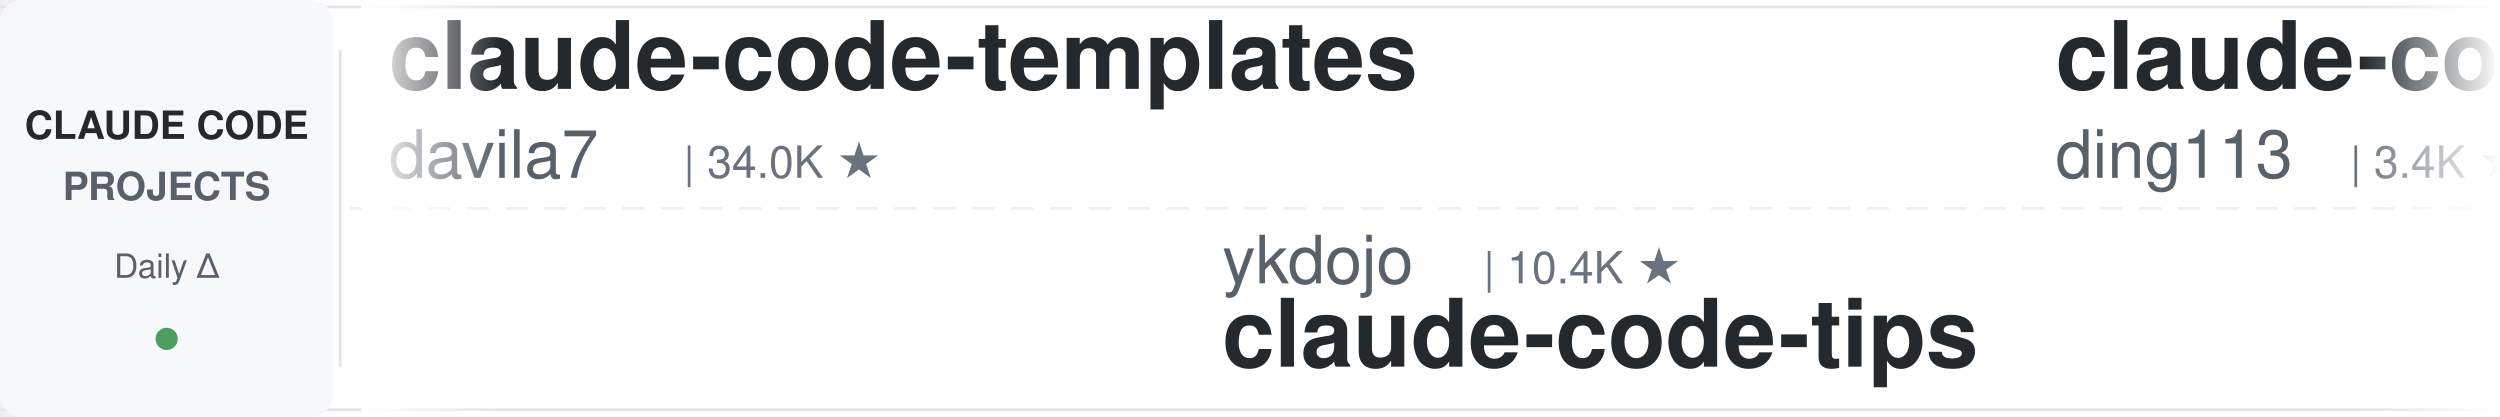
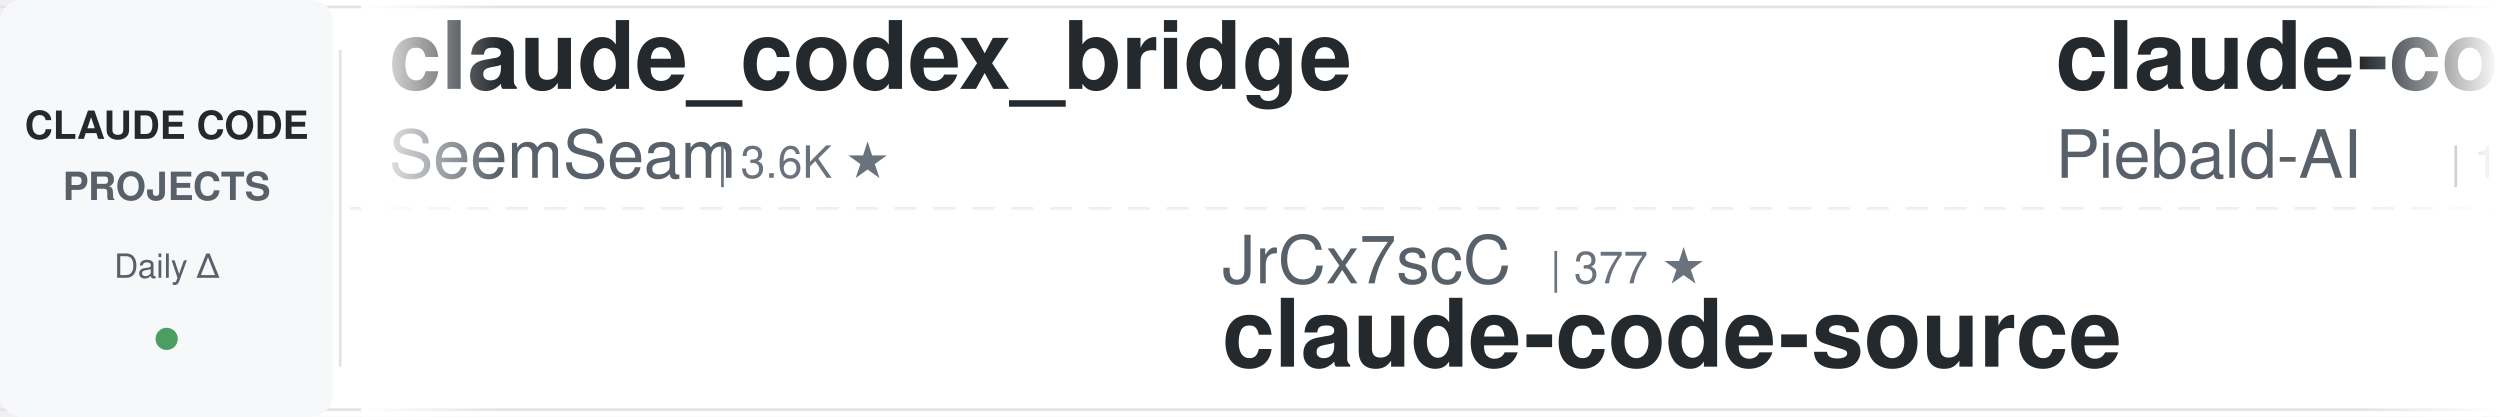
<svg xmlns="http://www.w3.org/2000/svg" width="900" height="150">
  <defs>
    <linearGradient id="leftFade" x1="0%" y1="0%" x2="100%" y2="0%">
      <stop offset="0%" style="stop-color:#ffffff;stop-opacity:1" />
      <stop offset="100%" style="stop-color:#ffffff;stop-opacity:0" />
    </linearGradient>
    <linearGradient id="rightFade" x1="0%" y1="0%" x2="100%" y2="0%">
      <stop offset="0%" style="stop-color:#ffffff;stop-opacity:0" />
      <stop offset="100%" style="stop-color:#ffffff;stop-opacity:1" />
    </linearGradient>
  </defs>
  <rect width="900" height="150" fill="#ffffff" rx="8" />
  <rect x="0" y="2" width="900" height="1" fill="#e1e4e8" />
  <rect x="0" y="147" width="900" height="1" fill="#e1e4e8" />
  <line x1="0" y1="75" x2="900" y2="75" stroke="#e1e4e8" stroke-width="1" stroke-dasharray="8 6" opacity="0.6" />
  <rect x="0" y="0" width="120" height="150" fill="#f6f8fa" rx="8" />
  <text x="60" y="50" font-family="-apple-system, BlinkMacSystemFont, 'Segoe UI', Helvetica, Arial, sans-serif" font-size="14" font-weight="600" fill="#24292e" text-anchor="middle">CLAUDE CODE</text>
  <text x="60" y="72" font-family="-apple-system, BlinkMacSystemFont, 'Segoe UI', Helvetica, Arial, sans-serif" font-size="14" font-weight="600" fill="#586069" text-anchor="middle">PROJECTS</text>
  <text x="60" y="100" font-family="-apple-system, BlinkMacSystemFont, 'Segoe UI', Helvetica, Arial, sans-serif" font-size="12" font-weight="500" fill="#586069" text-anchor="middle">Daily Δ</text>
  <circle cx="60" cy="122" r="4" fill="#22863a" opacity="0.8" />
  <rect x="122" y="18" width="1" height="114" fill="#e1e4e8" />
  <clipPath id="tickerClip">
    <rect x="130" y="0" width="770" height="150" />
  </clipPath>
  <g clip-path="url(#tickerClip)">
    <g id="tickerItems">
      <animateTransform attributeName="transform" attributeType="XML" type="translate" from="0 0" to="-3000 0" dur="54s" repeatCount="indefinite" />
      <g transform="translate(0, 0)">
-         <text x="140" y="32" font-family="-apple-system, BlinkMacSystemFont, 'Segoe UI', Helvetica, Arial, sans-serif" font-size="34" font-weight="600" fill="#24292e">claude-code-templates</text>
-         <text x="140" y="64" font-family="-apple-system, BlinkMacSystemFont, 'Segoe UI', Helvetica, Arial, sans-serif" font-size="24" font-weight="400" fill="#586069">davila7</text>
-         <text x="246" y="64" font-family="-apple-system, BlinkMacSystemFont, 'Segoe UI', Helvetica, Arial, sans-serif" font-size="16" font-weight="500" fill="#6a737d">| 34.0K ★</text>
-       </g>
-       <g transform="translate(300, 0)">
-         <text x="140" y="102" font-family="-apple-system, BlinkMacSystemFont, 'Segoe UI', Helvetica, Arial, sans-serif" font-size="24" font-weight="400" fill="#586069">ykdojo</text>
-         <text x="234" y="102" font-family="-apple-system, BlinkMacSystemFont, 'Segoe UI', Helvetica, Arial, sans-serif" font-size="16" font-weight="500" fill="#6a737d">| 10.4K ★</text>
-         <text x="140" y="132" font-family="-apple-system, BlinkMacSystemFont, 'Segoe UI', Helvetica, Arial, sans-serif" font-size="34" font-weight="600" fill="#24292e">claude-code-tips</text>
-       </g>
-       <g transform="translate(600, 0)">
-         <text x="140" y="32" font-family="-apple-system, BlinkMacSystemFont, 'Segoe UI', Helvetica, Arial, sans-serif" font-size="34" font-weight="600" fill="#24292e">claude-code-hub</text>
-         <text x="140" y="64" font-family="-apple-system, BlinkMacSystemFont, 'Segoe UI', Helvetica, Arial, sans-serif" font-size="24" font-weight="400" fill="#586069">ding113</text>
-         <text x="246" y="64" font-family="-apple-system, BlinkMacSystemFont, 'Segoe UI', Helvetica, Arial, sans-serif" font-size="16" font-weight="500" fill="#6a737d">| 3.4K ★</text>
-       </g>
-       <g transform="translate(900, 0)">
-         <text x="140" y="102" font-family="-apple-system, BlinkMacSystemFont, 'Segoe UI', Helvetica, Arial, sans-serif" font-size="24" font-weight="400" fill="#586069">FlorianBruniaux</text>
-         <text x="342" y="102" font-family="-apple-system, BlinkMacSystemFont, 'Segoe UI', Helvetica, Arial, sans-serif" font-size="16" font-weight="500" fill="#6a737d">| 6.5K ★</text>
-         <text x="140" y="132" font-family="-apple-system, BlinkMacSystemFont, 'Segoe UI', Helvetica, Arial, sans-serif" font-size="34" font-weight="600" fill="#24292e">claude-code-ultimate-gui...</text>
-       </g>
-       <g transform="translate(1200, 0)">
        <text x="140" y="32" font-family="-apple-system, BlinkMacSystemFont, 'Segoe UI', Helvetica, Arial, sans-serif" font-size="34" font-weight="600" fill="#24292e">claude_codex_bridge</text>
        <text x="140" y="64" font-family="-apple-system, BlinkMacSystemFont, 'Segoe UI', Helvetica, Arial, sans-serif" font-size="24" font-weight="400" fill="#586069">SeemSeam</text>
        <text x="258" y="64" font-family="-apple-system, BlinkMacSystemFont, 'Segoe UI', Helvetica, Arial, sans-serif" font-size="16" font-weight="500" fill="#6a737d">| 3.6K ★</text>
      </g>
-       <g transform="translate(1500, 0)">
-         <text x="140" y="102" font-family="-apple-system, BlinkMacSystemFont, 'Segoe UI', Helvetica, Arial, sans-serif" font-size="24" font-weight="400" fill="#586069">nicedreamzapp</text>
-         <text x="318" y="102" font-family="-apple-system, BlinkMacSystemFont, 'Segoe UI', Helvetica, Arial, sans-serif" font-size="16" font-weight="500" fill="#6a737d">| 3.5K ★</text>
-         <text x="140" y="132" font-family="-apple-system, BlinkMacSystemFont, 'Segoe UI', Helvetica, Arial, sans-serif" font-size="34" font-weight="600" fill="#24292e">claude-code-local</text>
+       <g transform="translate(300, 0)">
+         <text x="140" y="102" font-family="-apple-system, BlinkMacSystemFont, 'Segoe UI', Helvetica, Arial, sans-serif" font-size="24" font-weight="400" fill="#586069">JrCx7scC</text>
+         <text x="258" y="102" font-family="-apple-system, BlinkMacSystemFont, 'Segoe UI', Helvetica, Arial, sans-serif" font-size="16" font-weight="500" fill="#6a737d">| 377 ★</text>
+         <text x="140" y="132" font-family="-apple-system, BlinkMacSystemFont, 'Segoe UI', Helvetica, Arial, sans-serif" font-size="34" font-weight="600" fill="#24292e">claude-code-source</text>
      </g>
-       <g transform="translate(1800, 0)">
+       <g transform="translate(600, 0)">
        <text x="140" y="32" font-family="-apple-system, BlinkMacSystemFont, 'Segoe UI', Helvetica, Arial, sans-serif" font-size="34" font-weight="600" fill="#24292e">claude-code-system-promp...</text>
        <text x="140" y="64" font-family="-apple-system, BlinkMacSystemFont, 'Segoe UI', Helvetica, Arial, sans-serif" font-size="24" font-weight="400" fill="#586069">Piebald-AI</text>
        <text x="282" y="64" font-family="-apple-system, BlinkMacSystemFont, 'Segoe UI', Helvetica, Arial, sans-serif" font-size="16" font-weight="500" fill="#6a737d">| 13.2K ★</text>
      </g>
+       <g transform="translate(900, 0)">
+         <text x="140" y="102" font-family="-apple-system, BlinkMacSystemFont, 'Segoe UI', Helvetica, Arial, sans-serif" font-size="24" font-weight="400" fill="#586069">pedrohcgs</text>
+         <text x="270" y="102" font-family="-apple-system, BlinkMacSystemFont, 'Segoe UI', Helvetica, Arial, sans-serif" font-size="16" font-weight="500" fill="#6a737d">| 1.7K ★</text>
+         <text x="140" y="132" font-family="-apple-system, BlinkMacSystemFont, 'Segoe UI', Helvetica, Arial, sans-serif" font-size="34" font-weight="600" fill="#24292e">claude-code-my-workflow</text>
+       </g>
+       <g transform="translate(1200, 0)">
+         <text x="140" y="32" font-family="-apple-system, BlinkMacSystemFont, 'Segoe UI', Helvetica, Arial, sans-serif" font-size="34" font-weight="600" fill="#24292e">how-claude-code-works</text>
+         <text x="140" y="64" font-family="-apple-system, BlinkMacSystemFont, 'Segoe UI', Helvetica, Arial, sans-serif" font-size="24" font-weight="400" fill="#586069">Windy3f3f3f3f</text>
+         <text x="318" y="64" font-family="-apple-system, BlinkMacSystemFont, 'Segoe UI', Helvetica, Arial, sans-serif" font-size="16" font-weight="500" fill="#6a737d">| 3.8K ★</text>
+       </g>
+       <g transform="translate(1500, 0)">
+         <text x="140" y="102" font-family="-apple-system, BlinkMacSystemFont, 'Segoe UI', Helvetica, Arial, sans-serif" font-size="24" font-weight="400" fill="#586069">Maciek-roboblog</text>
+         <text x="342" y="102" font-family="-apple-system, BlinkMacSystemFont, 'Segoe UI', Helvetica, Arial, sans-serif" font-size="16" font-weight="500" fill="#6a737d">| 8.8K ★</text>
+         <text x="140" y="132" font-family="-apple-system, BlinkMacSystemFont, 'Segoe UI', Helvetica, Arial, sans-serif" font-size="34" font-weight="600" fill="#24292e">Claude-Code-Usage-Monito...</text>
+       </g>
+       <g transform="translate(1800, 0)">
+         <text x="140" y="32" font-family="-apple-system, BlinkMacSystemFont, 'Segoe UI', Helvetica, Arial, sans-serif" font-size="34" font-weight="600" fill="#24292e">andrej-karpathy-skills</text>
+         <text x="140" y="64" font-family="-apple-system, BlinkMacSystemFont, 'Segoe UI', Helvetica, Arial, sans-serif" font-size="24" font-weight="400" fill="#586069">multica-ai</text>
+         <text x="282" y="64" font-family="-apple-system, BlinkMacSystemFont, 'Segoe UI', Helvetica, Arial, sans-serif" font-size="16" font-weight="500" fill="#6a737d">| 234.3K ★</text>
+       </g>
      <g transform="translate(2100, 0)">
-         <text x="140" y="102" font-family="-apple-system, BlinkMacSystemFont, 'Segoe UI', Helvetica, Arial, sans-serif" font-size="24" font-weight="400" fill="#586069">rohitg00</text>
-         <text x="258" y="102" font-family="-apple-system, BlinkMacSystemFont, 'Segoe UI', Helvetica, Arial, sans-serif" font-size="16" font-weight="500" fill="#6a737d">| 2.8K ★</text>
-         <text x="140" y="132" font-family="-apple-system, BlinkMacSystemFont, 'Segoe UI', Helvetica, Arial, sans-serif" font-size="34" font-weight="600" fill="#24292e">awesome-claude-code-tool...</text>
+         <text x="140" y="102" font-family="-apple-system, BlinkMacSystemFont, 'Segoe UI', Helvetica, Arial, sans-serif" font-size="24" font-weight="400" fill="#586069">disler</text>
+         <text x="234" y="102" font-family="-apple-system, BlinkMacSystemFont, 'Segoe UI', Helvetica, Arial, sans-serif" font-size="16" font-weight="500" fill="#6a737d">| 1.7K ★</text>
+         <text x="140" y="132" font-family="-apple-system, BlinkMacSystemFont, 'Segoe UI', Helvetica, Arial, sans-serif" font-size="34" font-weight="600" fill="#24292e">pi-vs-claude-code</text>
      </g>
      <g transform="translate(2400, 0)">
-         <text x="140" y="32" font-family="-apple-system, BlinkMacSystemFont, 'Segoe UI', Helvetica, Arial, sans-serif" font-size="34" font-weight="600" fill="#24292e">claude-code-spec-workflo...</text>
-         <text x="140" y="64" font-family="-apple-system, BlinkMacSystemFont, 'Segoe UI', Helvetica, Arial, sans-serif" font-size="24" font-weight="400" fill="#586069">Pimzino</text>
-         <text x="246" y="64" font-family="-apple-system, BlinkMacSystemFont, 'Segoe UI', Helvetica, Arial, sans-serif" font-size="16" font-weight="500" fill="#6a737d">| 3.9K ★</text>
+         <text x="140" y="32" font-family="-apple-system, BlinkMacSystemFont, 'Segoe UI', Helvetica, Arial, sans-serif" font-size="34" font-weight="600" fill="#24292e">everything-claude-code</text>
+         <text x="140" y="64" font-family="-apple-system, BlinkMacSystemFont, 'Segoe UI', Helvetica, Arial, sans-serif" font-size="24" font-weight="400" fill="#586069">WorldFlowAI</text>
+         <text x="294" y="64" font-family="-apple-system, BlinkMacSystemFont, 'Segoe UI', Helvetica, Arial, sans-serif" font-size="16" font-weight="500" fill="#6a737d">| 6.6K ★</text>
      </g>
      <g transform="translate(2700, 0)">
-         <text x="140" y="102" font-family="-apple-system, BlinkMacSystemFont, 'Segoe UI', Helvetica, Arial, sans-serif" font-size="24" font-weight="400" fill="#586069">wanshuiyin</text>
-         <text x="282" y="102" font-family="-apple-system, BlinkMacSystemFont, 'Segoe UI', Helvetica, Arial, sans-serif" font-size="16" font-weight="500" fill="#6a737d">| 19.4K ★</text>
-         <text x="140" y="132" font-family="-apple-system, BlinkMacSystemFont, 'Segoe UI', Helvetica, Arial, sans-serif" font-size="34" font-weight="600" fill="#24292e">Auto-claude-code-researc...</text>
+         <text x="140" y="102" font-family="-apple-system, BlinkMacSystemFont, 'Segoe UI', Helvetica, Arial, sans-serif" font-size="24" font-weight="400" fill="#586069">alejandrobalderas</text>
+         <text x="366" y="102" font-family="-apple-system, BlinkMacSystemFont, 'Segoe UI', Helvetica, Arial, sans-serif" font-size="16" font-weight="500" fill="#6a737d">| 3.0K ★</text>
+         <text x="140" y="132" font-family="-apple-system, BlinkMacSystemFont, 'Segoe UI', Helvetica, Arial, sans-serif" font-size="34" font-weight="600" fill="#24292e">claude-code-from-source</text>
      </g>
      <g transform="translate(3000, 0)">
-         <text x="140" y="32" font-family="-apple-system, BlinkMacSystemFont, 'Segoe UI', Helvetica, Arial, sans-serif" font-size="34" font-weight="600" fill="#24292e">claude-code-templates</text>
-         <text x="140" y="64" font-family="-apple-system, BlinkMacSystemFont, 'Segoe UI', Helvetica, Arial, sans-serif" font-size="24" font-weight="400" fill="#586069">davila7</text>
-         <text x="246" y="64" font-family="-apple-system, BlinkMacSystemFont, 'Segoe UI', Helvetica, Arial, sans-serif" font-size="16" font-weight="500" fill="#6a737d">| 34.0K ★</text>
+         <text x="140" y="32" font-family="-apple-system, BlinkMacSystemFont, 'Segoe UI', Helvetica, Arial, sans-serif" font-size="34" font-weight="600" fill="#24292e">claude_codex_bridge</text>
+         <text x="140" y="64" font-family="-apple-system, BlinkMacSystemFont, 'Segoe UI', Helvetica, Arial, sans-serif" font-size="24" font-weight="400" fill="#586069">SeemSeam</text>
+         <text x="258" y="64" font-family="-apple-system, BlinkMacSystemFont, 'Segoe UI', Helvetica, Arial, sans-serif" font-size="16" font-weight="500" fill="#6a737d">| 3.6K ★</text>
      </g>
      <g transform="translate(3300, 0)">
-         <text x="140" y="102" font-family="-apple-system, BlinkMacSystemFont, 'Segoe UI', Helvetica, Arial, sans-serif" font-size="24" font-weight="400" fill="#586069">ykdojo</text>
-         <text x="234" y="102" font-family="-apple-system, BlinkMacSystemFont, 'Segoe UI', Helvetica, Arial, sans-serif" font-size="16" font-weight="500" fill="#6a737d">| 10.4K ★</text>
-         <text x="140" y="132" font-family="-apple-system, BlinkMacSystemFont, 'Segoe UI', Helvetica, Arial, sans-serif" font-size="34" font-weight="600" fill="#24292e">claude-code-tips</text>
+         <text x="140" y="102" font-family="-apple-system, BlinkMacSystemFont, 'Segoe UI', Helvetica, Arial, sans-serif" font-size="24" font-weight="400" fill="#586069">JrCx7scC</text>
+         <text x="258" y="102" font-family="-apple-system, BlinkMacSystemFont, 'Segoe UI', Helvetica, Arial, sans-serif" font-size="16" font-weight="500" fill="#6a737d">| 377 ★</text>
+         <text x="140" y="132" font-family="-apple-system, BlinkMacSystemFont, 'Segoe UI', Helvetica, Arial, sans-serif" font-size="34" font-weight="600" fill="#24292e">claude-code-source</text>
      </g>
      <g transform="translate(3600, 0)">
-         <text x="140" y="32" font-family="-apple-system, BlinkMacSystemFont, 'Segoe UI', Helvetica, Arial, sans-serif" font-size="34" font-weight="600" fill="#24292e">claude-code-hub</text>
-         <text x="140" y="64" font-family="-apple-system, BlinkMacSystemFont, 'Segoe UI', Helvetica, Arial, sans-serif" font-size="24" font-weight="400" fill="#586069">ding113</text>
-         <text x="246" y="64" font-family="-apple-system, BlinkMacSystemFont, 'Segoe UI', Helvetica, Arial, sans-serif" font-size="16" font-weight="500" fill="#6a737d">| 3.4K ★</text>
+         <text x="140" y="32" font-family="-apple-system, BlinkMacSystemFont, 'Segoe UI', Helvetica, Arial, sans-serif" font-size="34" font-weight="600" fill="#24292e">claude-code-system-promp...</text>
+         <text x="140" y="64" font-family="-apple-system, BlinkMacSystemFont, 'Segoe UI', Helvetica, Arial, sans-serif" font-size="24" font-weight="400" fill="#586069">Piebald-AI</text>
+         <text x="282" y="64" font-family="-apple-system, BlinkMacSystemFont, 'Segoe UI', Helvetica, Arial, sans-serif" font-size="16" font-weight="500" fill="#6a737d">| 13.2K ★</text>
      </g>
      <g transform="translate(3900, 0)">
-         <text x="140" y="102" font-family="-apple-system, BlinkMacSystemFont, 'Segoe UI', Helvetica, Arial, sans-serif" font-size="24" font-weight="400" fill="#586069">FlorianBruniaux</text>
-         <text x="342" y="102" font-family="-apple-system, BlinkMacSystemFont, 'Segoe UI', Helvetica, Arial, sans-serif" font-size="16" font-weight="500" fill="#6a737d">| 6.5K ★</text>
-         <text x="140" y="132" font-family="-apple-system, BlinkMacSystemFont, 'Segoe UI', Helvetica, Arial, sans-serif" font-size="34" font-weight="600" fill="#24292e">claude-code-ultimate-gui...</text>
+         <text x="140" y="102" font-family="-apple-system, BlinkMacSystemFont, 'Segoe UI', Helvetica, Arial, sans-serif" font-size="24" font-weight="400" fill="#586069">pedrohcgs</text>
+         <text x="270" y="102" font-family="-apple-system, BlinkMacSystemFont, 'Segoe UI', Helvetica, Arial, sans-serif" font-size="16" font-weight="500" fill="#6a737d">| 1.7K ★</text>
+         <text x="140" y="132" font-family="-apple-system, BlinkMacSystemFont, 'Segoe UI', Helvetica, Arial, sans-serif" font-size="34" font-weight="600" fill="#24292e">claude-code-my-workflow</text>
      </g>
    </g>
  </g>
  <rect x="130" y="0" width="50" height="150" fill="url(#leftFade)" />
  <rect x="850" y="0" width="50" height="150" fill="url(#rightFade)" />
</svg>
